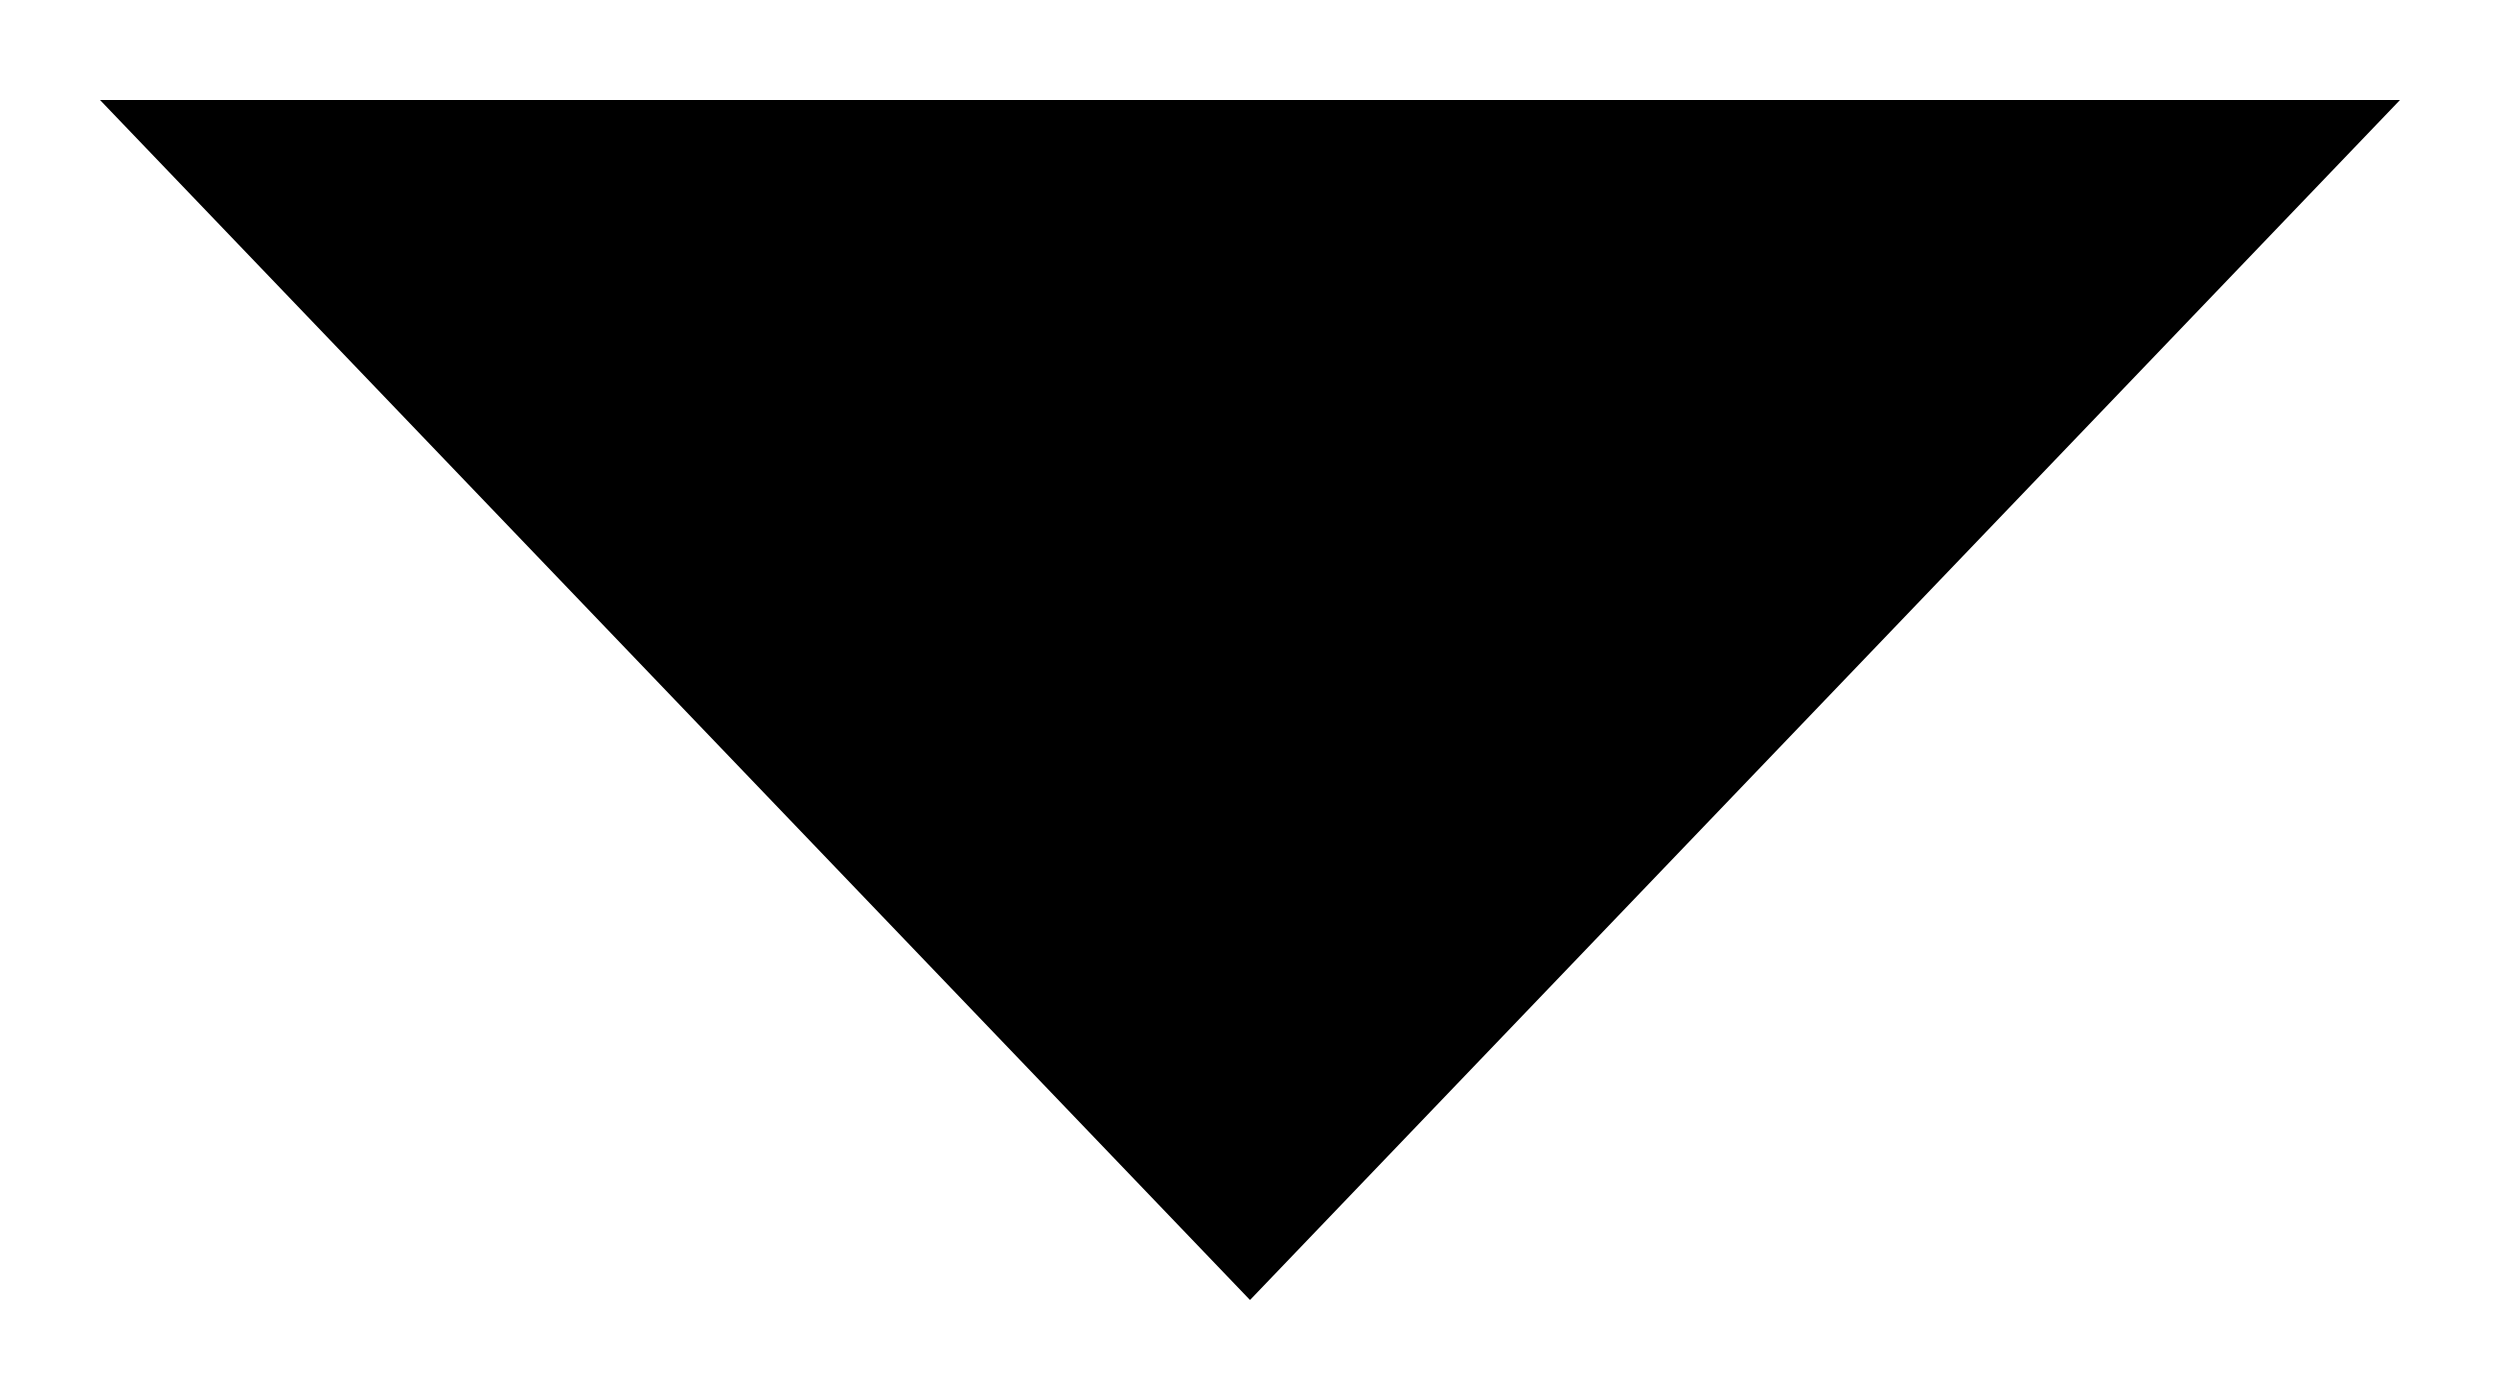
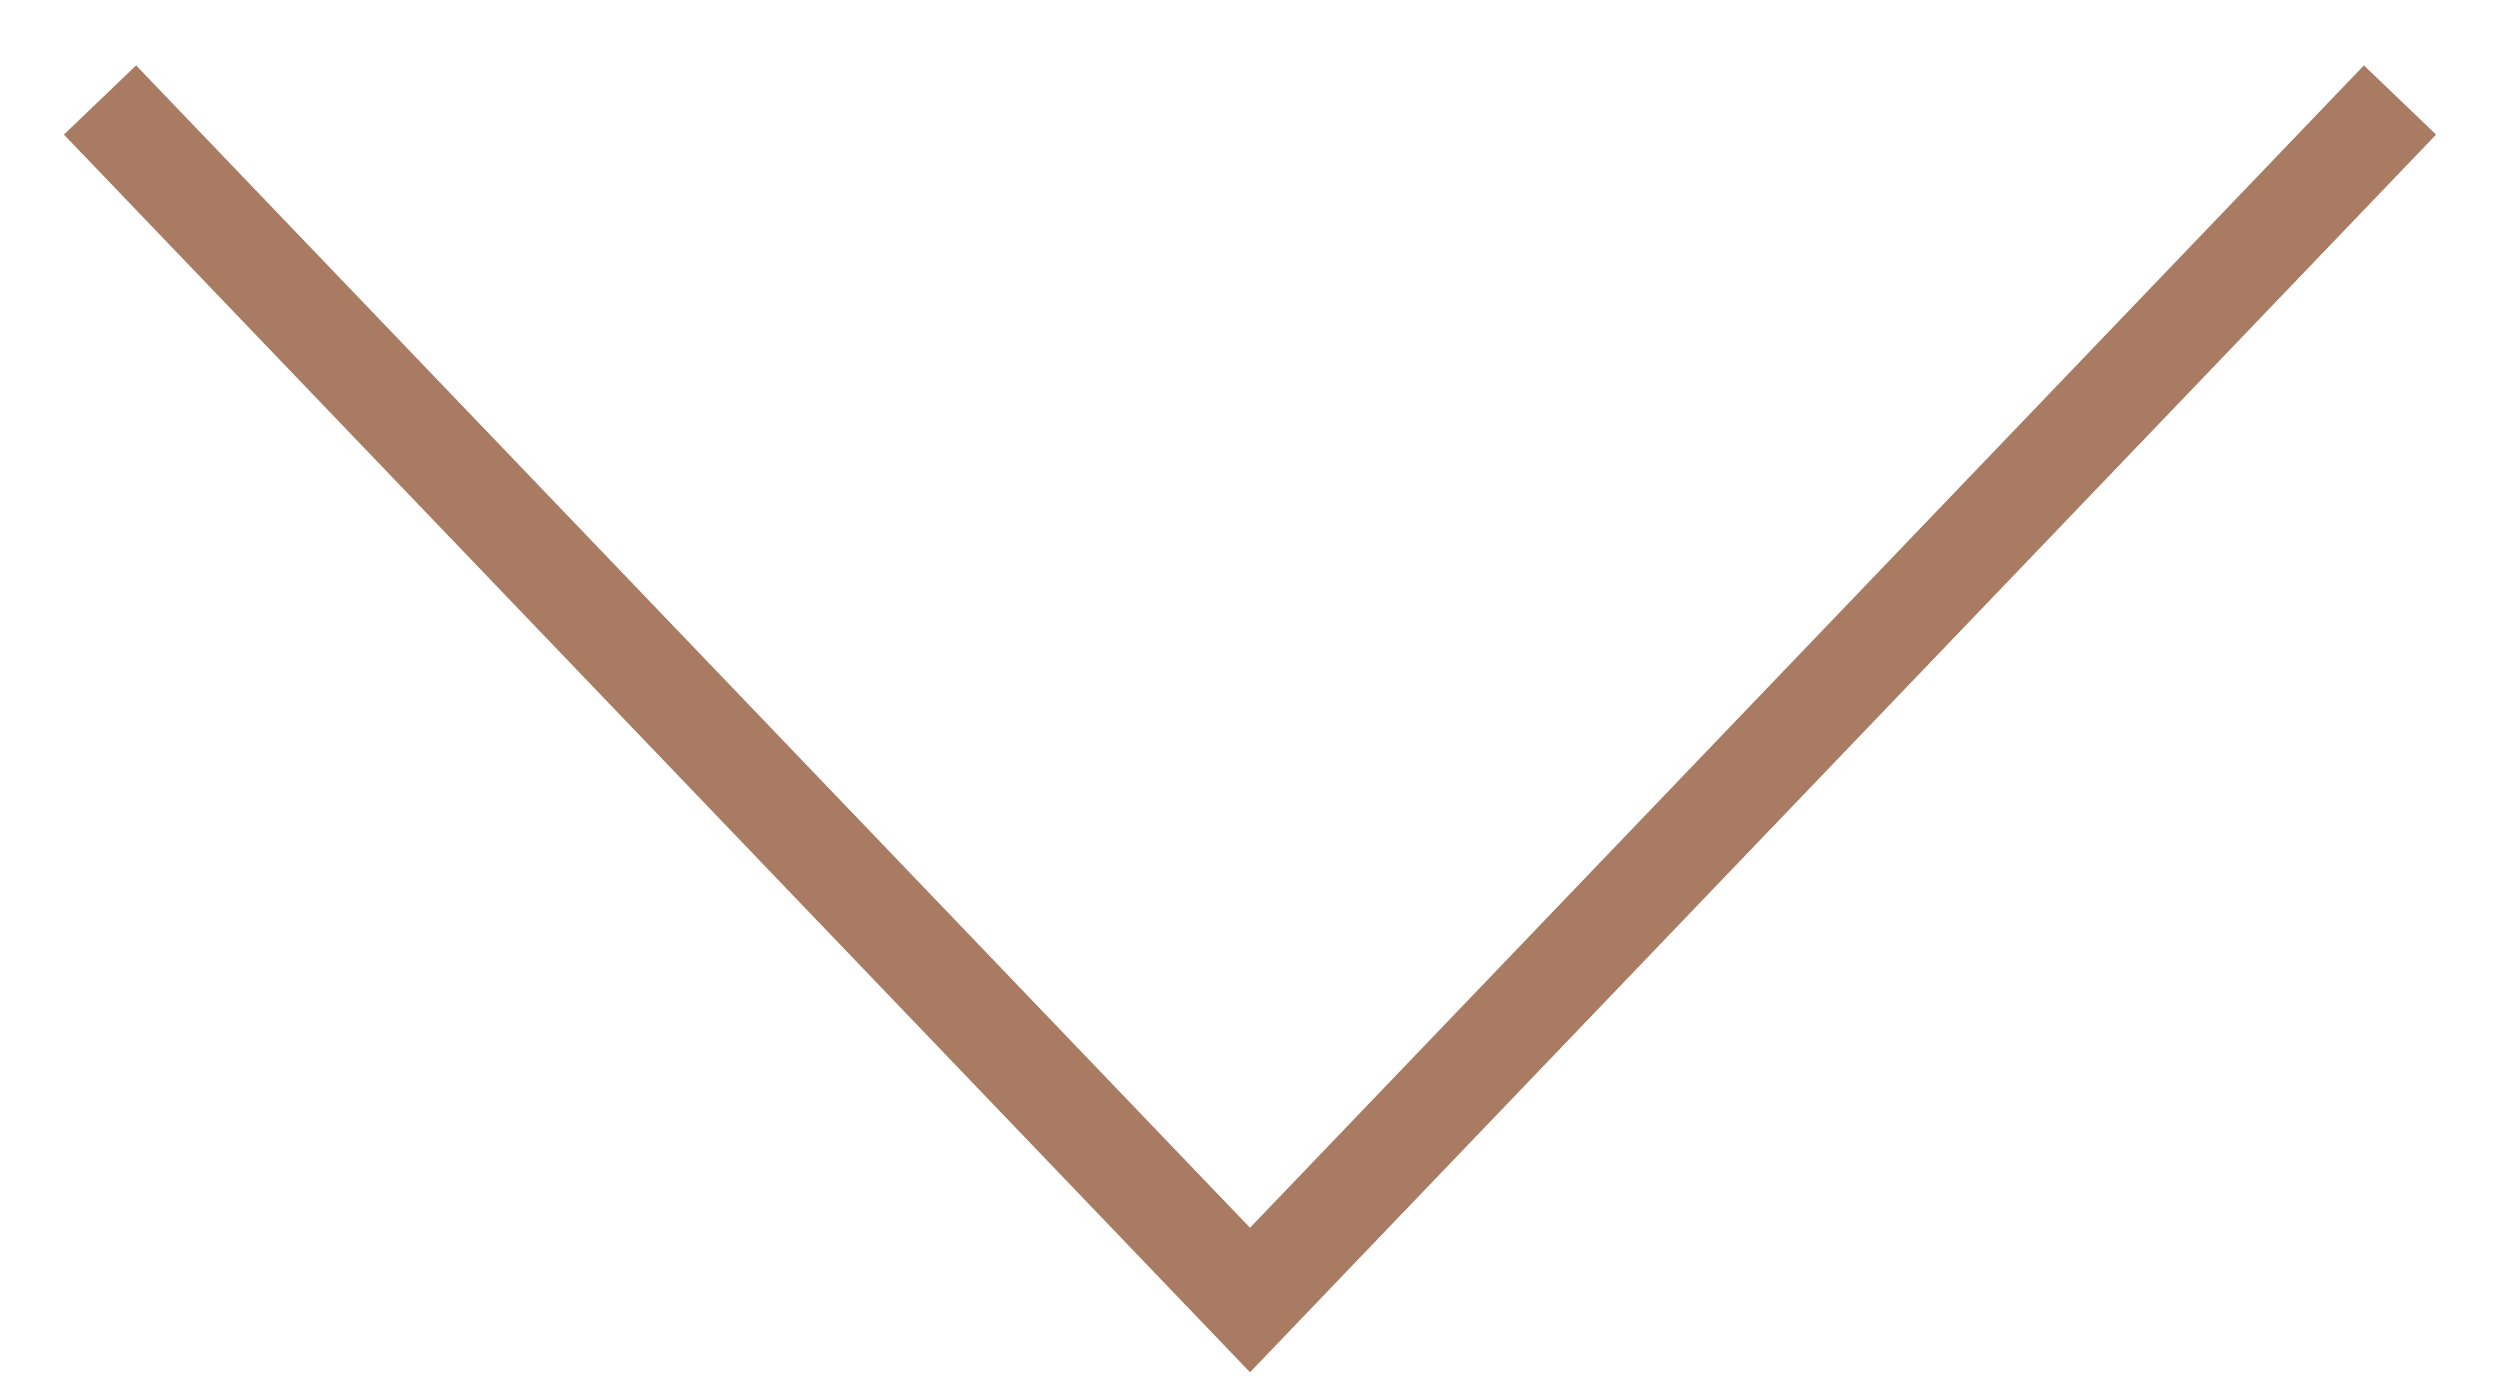
- <svg xmlns="http://www.w3.org/2000/svg" width="25" height="14" viewBox="0 0 25 14">
-   <path d="M1 1L12.5 13L24 1" />
+ <svg xmlns="http://www.w3.org/2000/svg" width="25" height="14" viewBox="0 0 25 14" fill="none">
+   <path d="M1 1L12.5 13L24 1" stroke="#A87B62" />
</svg>
